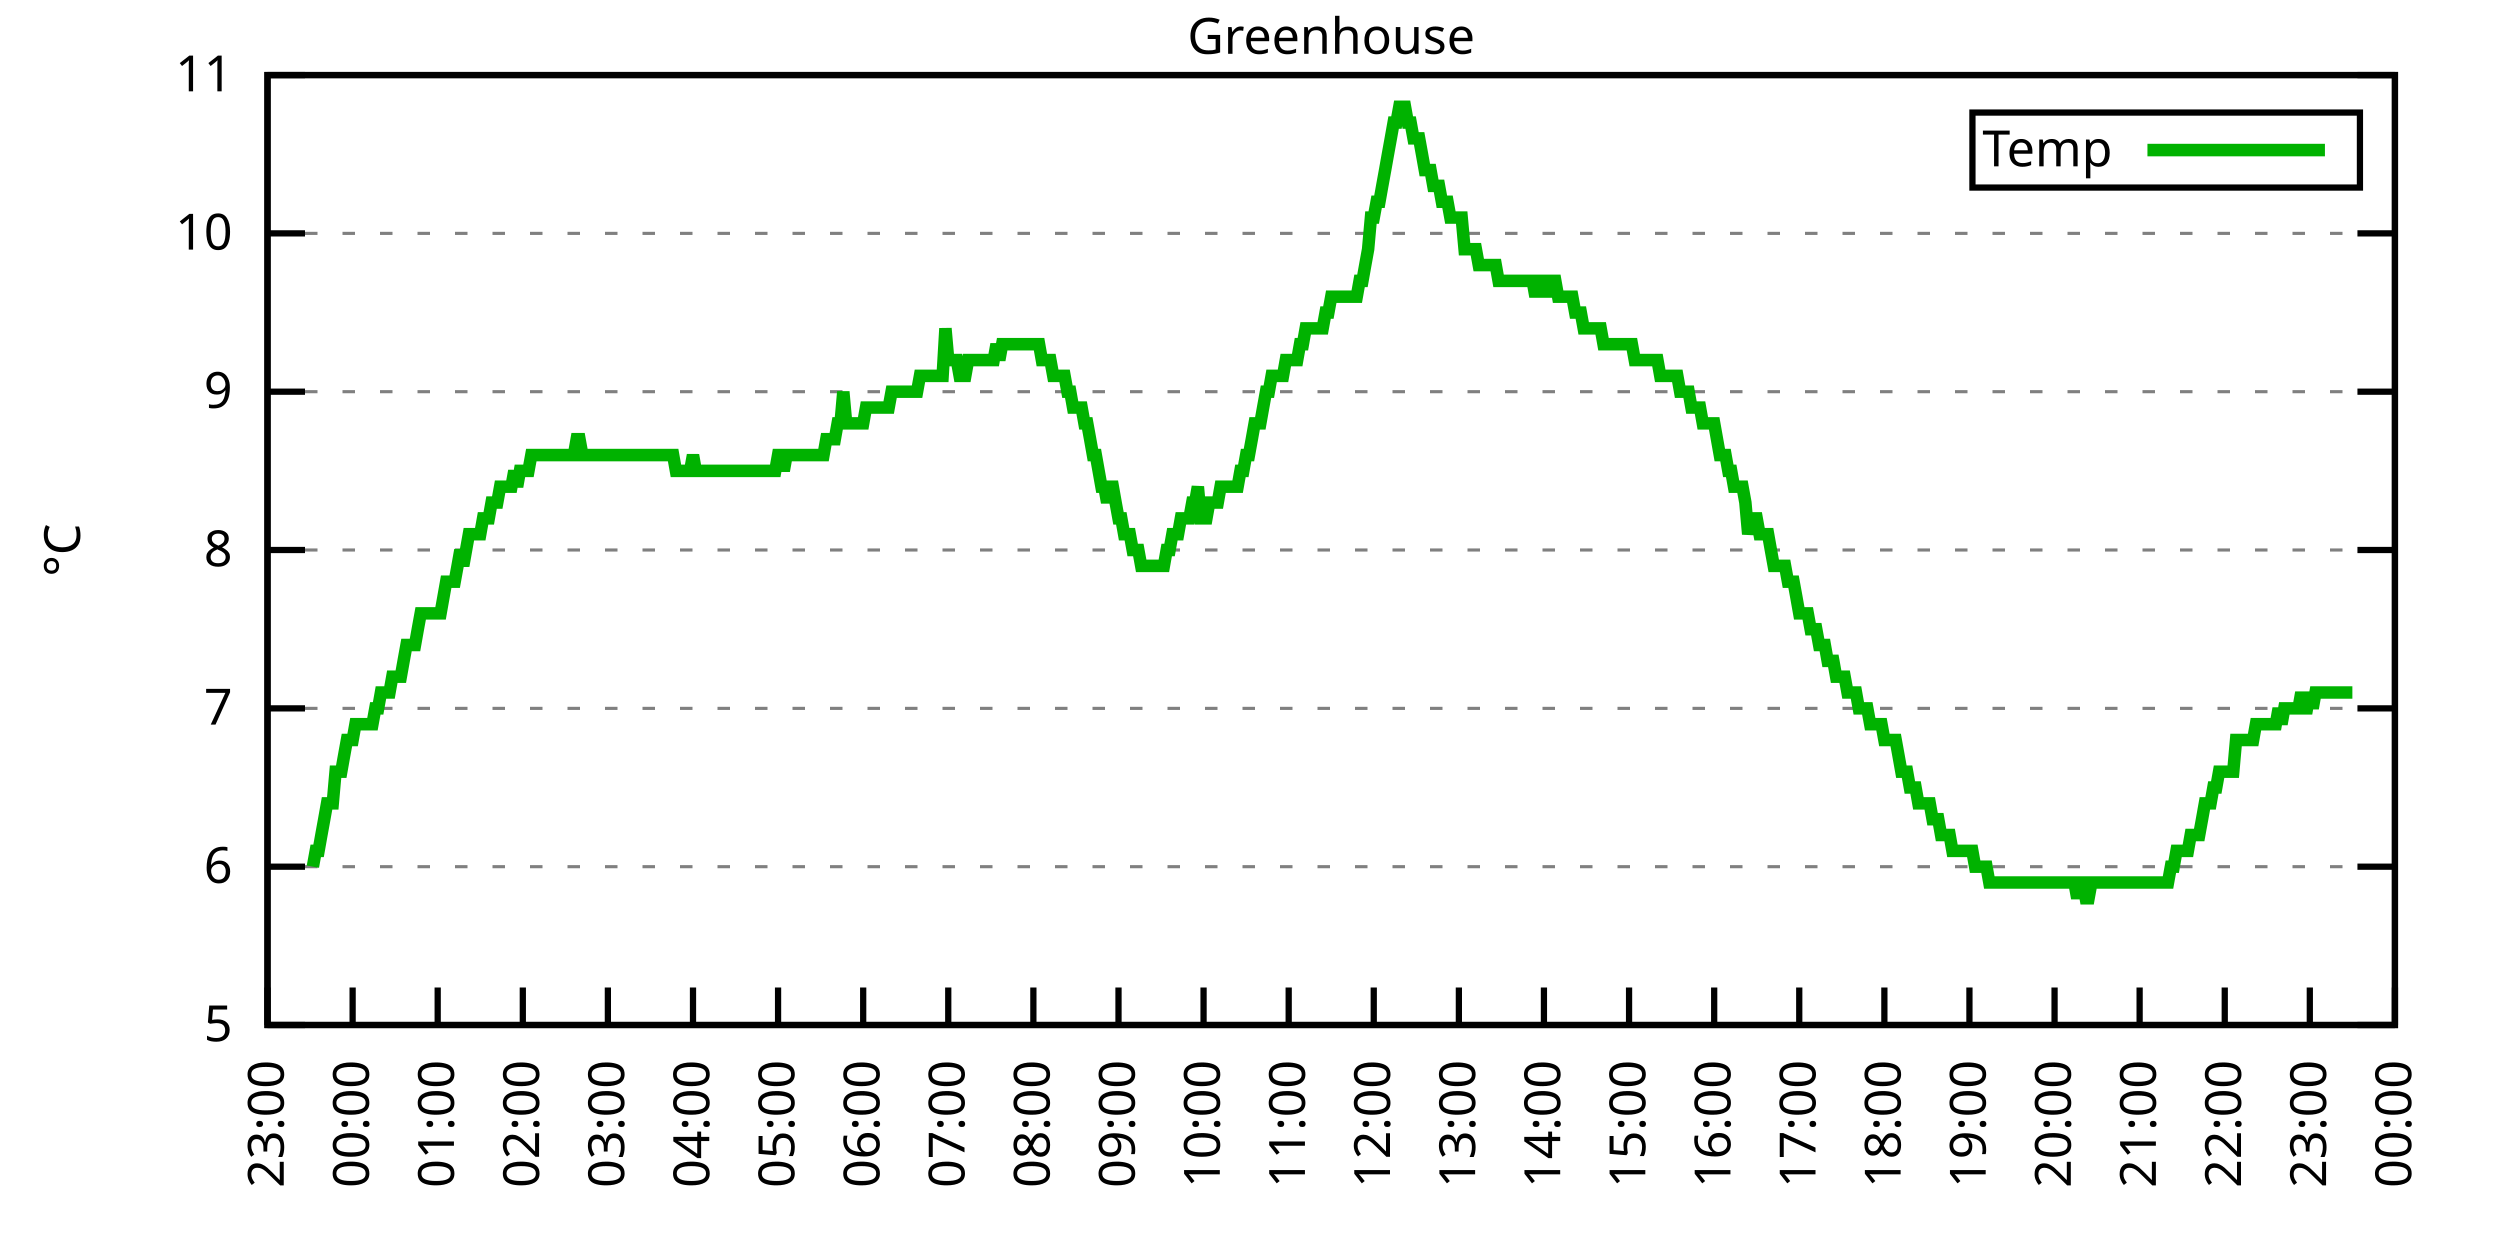
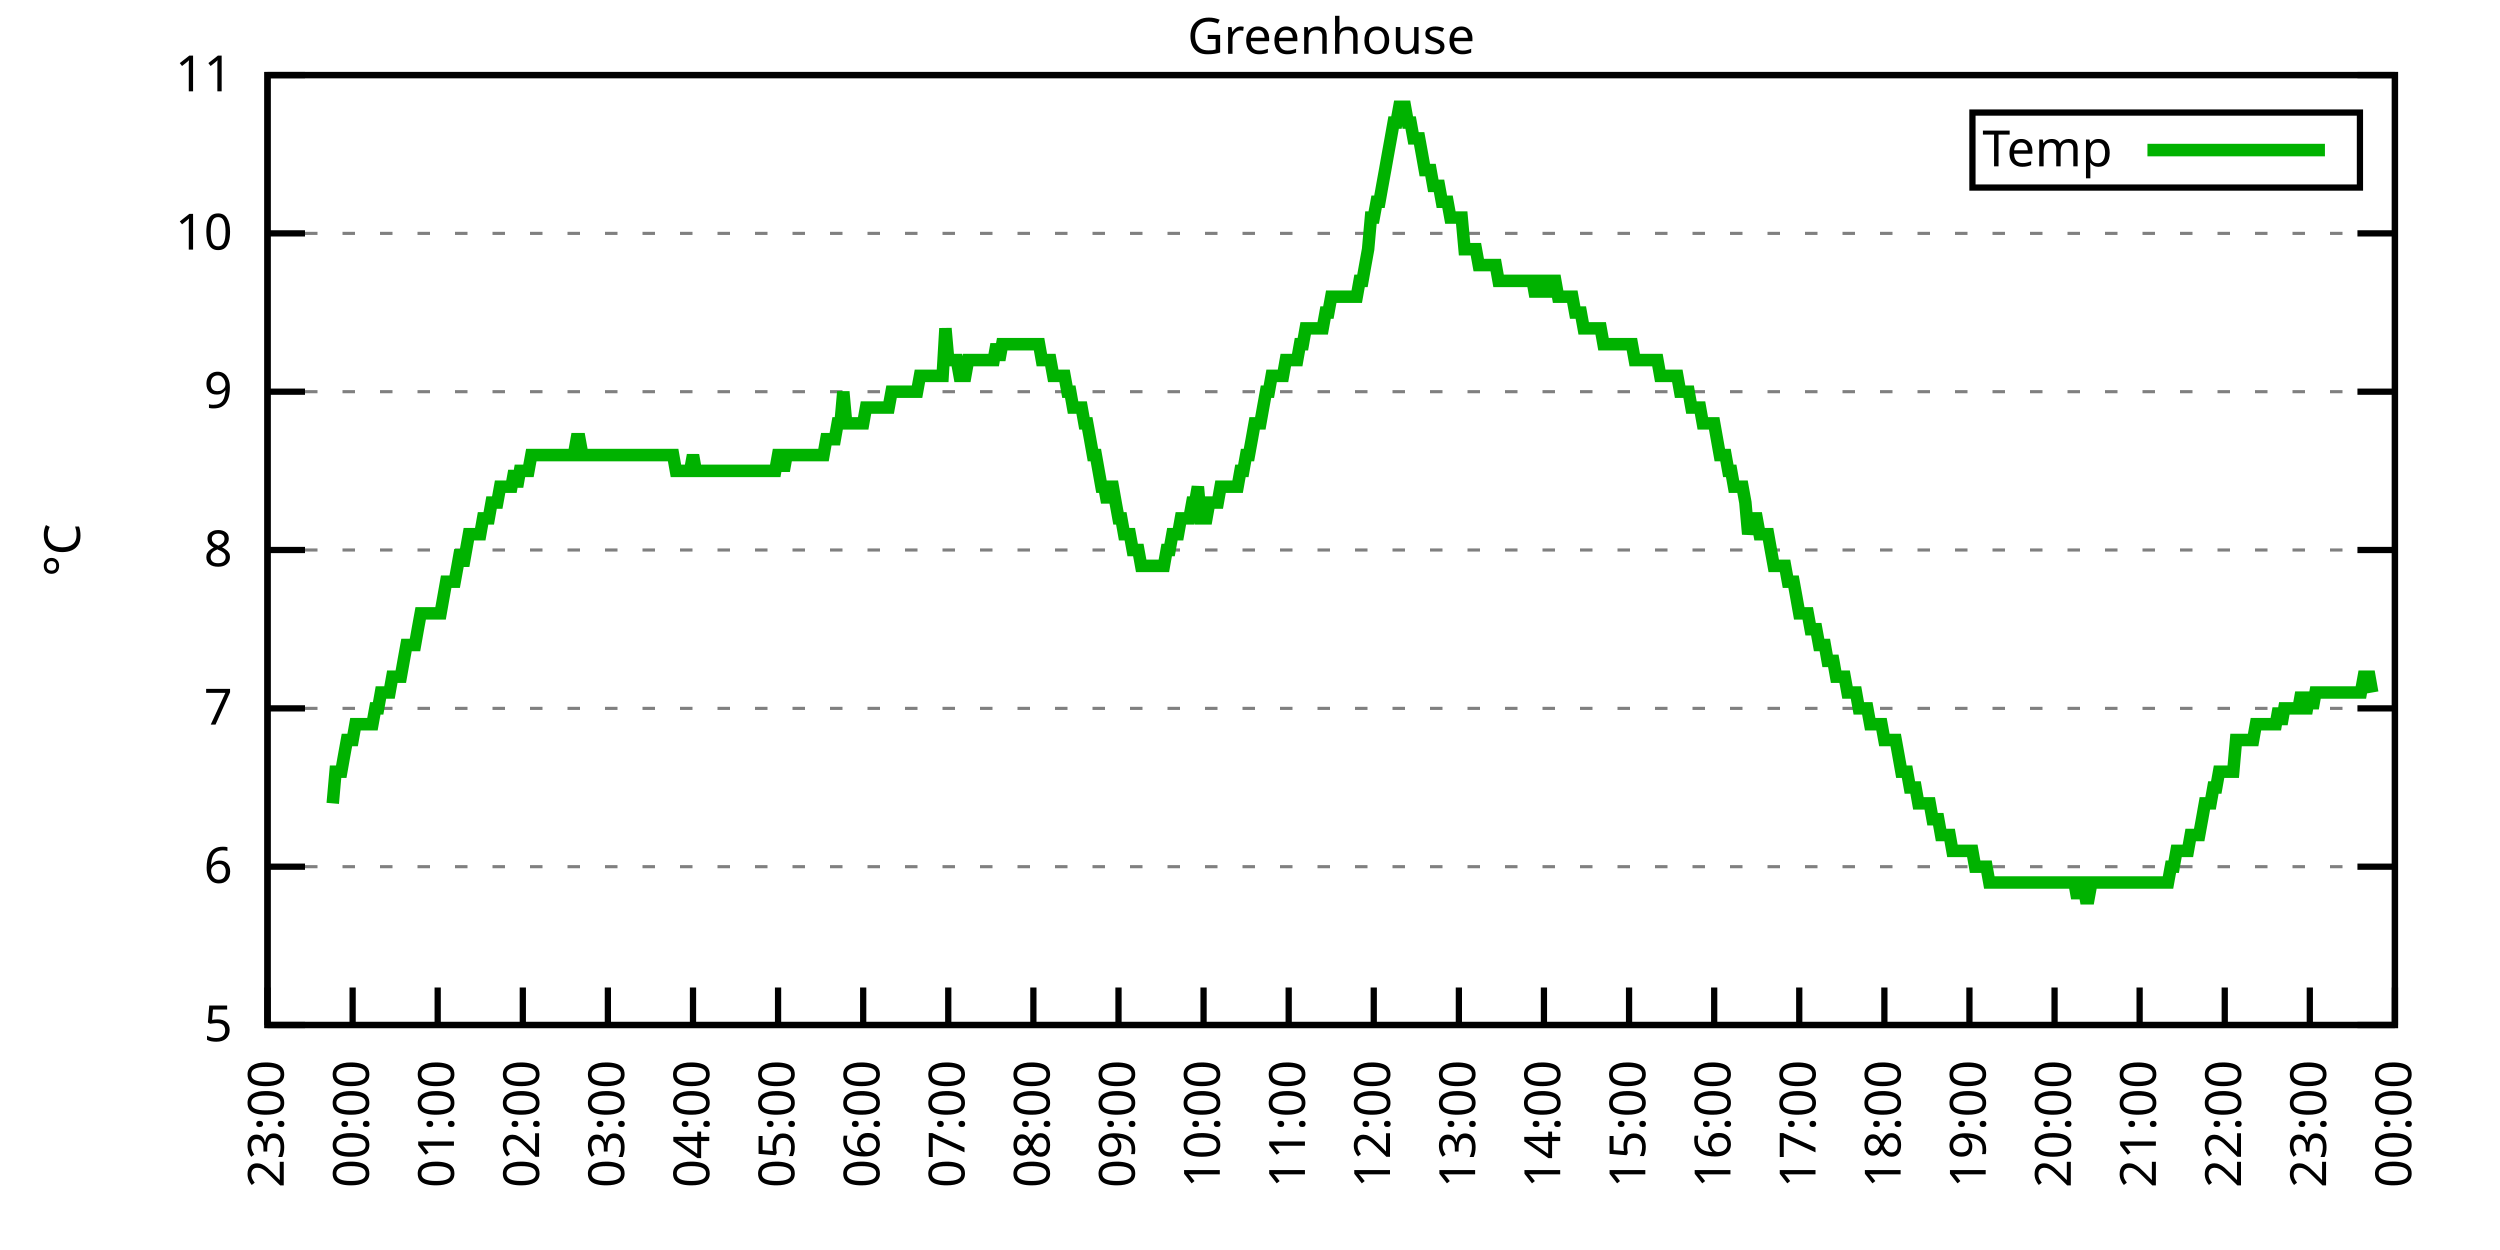
<svg xmlns="http://www.w3.org/2000/svg" xmlns:xlink="http://www.w3.org/1999/xlink" width="400" height="200" viewBox="0 0 400 200">
  <g id="gnuplot_canvas">
    <rect x="0" y="0" width="400" height="200" fill="none" />
    <defs>
      <circle id="gpDot" r="0.5" stroke-width="0.5" stroke="currentColor" />
      <path id="gpPt0" stroke-width="0.333" stroke="currentColor" d="M-1,0 h2 M0,-1 v2" />
      <path id="gpPt1" stroke-width="0.333" stroke="currentColor" d="M-1,-1 L1,1 M1,-1 L-1,1" />
      <path id="gpPt2" stroke-width="0.333" stroke="currentColor" d="M-1,0 L1,0 M0,-1 L0,1 M-1,-1 L1,1 M-1,1 L1,-1" />
      <rect id="gpPt3" stroke-width="0.333" stroke="currentColor" x="-1" y="-1" width="2" height="2" />
      <rect id="gpPt4" stroke-width="0.333" stroke="currentColor" fill="currentColor" x="-1" y="-1" width="2" height="2" />
      <circle id="gpPt5" stroke-width="0.333" stroke="currentColor" cx="0" cy="0" r="1" />
      <use xlink:href="#gpPt5" id="gpPt6" fill="currentColor" stroke="none" />
      <path id="gpPt7" stroke-width="0.333" stroke="currentColor" d="M0,-1.33 L-1.33,0.67 L1.33,0.67 z" />
      <use xlink:href="#gpPt7" id="gpPt8" fill="currentColor" stroke="none" />
      <use xlink:href="#gpPt7" id="gpPt9" stroke="currentColor" transform="rotate(180)" />
      <use xlink:href="#gpPt9" id="gpPt10" fill="currentColor" stroke="none" />
      <use xlink:href="#gpPt3" id="gpPt11" stroke="currentColor" transform="rotate(45)" />
      <use xlink:href="#gpPt11" id="gpPt12" fill="currentColor" stroke="none" />
      <path id="gpPt13" stroke-width="0.333" stroke="currentColor" d="M0,1.330 L1.265,0.411 L0.782,-1.067 L-0.782,-1.076 L-1.265,0.411 z" />
      <use xlink:href="#gpPt13" id="gpPt14" fill="currentColor" stroke="none" />
      <filter id="textbox" filterUnits="objectBoundingBox" x="0" y="0" height="1" width="1">
        <feFlood flood-color="white" flood-opacity="1" result="bgnd" />
        <feComposite in="SourceGraphic" in2="bgnd" operator="atop" />
      </filter>
      <filter id="greybox" filterUnits="objectBoundingBox" x="0" y="0" height="1" width="1">
        <feFlood flood-color="lightgrey" flood-opacity="1" result="grey" />
        <feComposite in="SourceGraphic" in2="grey" operator="atop" />
      </filter>
    </defs>
    <g fill="none" color="white" stroke="currentColor" stroke-width="1.00" stroke-linecap="butt" stroke-linejoin="miter">
</g>
    <g fill="none" color="black" stroke="currentColor" stroke-width="1.00" stroke-linecap="butt" stroke-linejoin="miter">
      <g stroke="none" shape-rendering="crispEdges">
        <polygon fill="rgb(255, 255, 255)" points="42.80,164.00 383.18,164.00 383.18,12.02 42.80,12.02 " />
      </g>
    </g>
    <g fill="none" color="black" stroke="currentColor" stroke-width="1.00" stroke-linecap="butt" stroke-linejoin="miter">
</g>
    <g fill="none" color="black" stroke="black" stroke-width="0.50" stroke-linecap="butt" stroke-linejoin="miter">
</g>
    <g fill="none" color="gray" stroke="currentColor" stroke-width="0.50" stroke-linecap="butt" stroke-linejoin="miter">
      <path stroke="gray" stroke-dasharray="2,4" class="gridline" d="M42.80,164.00 L383.19,164.00  " />
    </g>
    <g fill="none" color="gray" stroke="gray" stroke-width="1.00" stroke-linecap="butt" stroke-linejoin="miter">
</g>
    <g fill="none" color="black" stroke="currentColor" stroke-width="1.00" stroke-linecap="butt" stroke-linejoin="miter">
      <path stroke="black" d="M42.80,164.00 L48.80,164.00 M383.19,164.00 L377.19,164.00  " />
      <g transform="translate(37.20,166.60)" stroke="none" fill="black" font-family="Sans" font-size="8.00" text-anchor="end">
        <text>
          <tspan font-family="Sans"> 5</tspan>
        </text>
      </g>
    </g>
    <g fill="none" color="black" stroke="currentColor" stroke-width="1.00" stroke-linecap="butt" stroke-linejoin="miter">
</g>
    <g fill="none" color="black" stroke="black" stroke-width="0.50" stroke-linecap="butt" stroke-linejoin="miter">
</g>
    <g fill="none" color="gray" stroke="currentColor" stroke-width="0.50" stroke-linecap="butt" stroke-linejoin="miter">
      <path stroke="gray" stroke-dasharray="2,4" class="gridline" d="M42.80,138.67 L383.19,138.67  " />
    </g>
    <g fill="none" color="gray" stroke="gray" stroke-width="1.00" stroke-linecap="butt" stroke-linejoin="miter">
</g>
    <g fill="none" color="black" stroke="currentColor" stroke-width="1.00" stroke-linecap="butt" stroke-linejoin="miter">
      <path stroke="black" d="M42.80,138.67 L48.80,138.67 M383.19,138.67 L377.19,138.67  " />
      <g transform="translate(37.20,141.27)" stroke="none" fill="black" font-family="Sans" font-size="8.00" text-anchor="end">
        <text>
          <tspan font-family="Sans"> 6</tspan>
        </text>
      </g>
    </g>
    <g fill="none" color="black" stroke="currentColor" stroke-width="1.00" stroke-linecap="butt" stroke-linejoin="miter">
</g>
    <g fill="none" color="black" stroke="black" stroke-width="0.50" stroke-linecap="butt" stroke-linejoin="miter">
</g>
    <g fill="none" color="gray" stroke="currentColor" stroke-width="0.50" stroke-linecap="butt" stroke-linejoin="miter">
      <path stroke="gray" stroke-dasharray="2,4" class="gridline" d="M42.80,113.34 L383.19,113.34  " />
    </g>
    <g fill="none" color="gray" stroke="gray" stroke-width="1.00" stroke-linecap="butt" stroke-linejoin="miter">
</g>
    <g fill="none" color="black" stroke="currentColor" stroke-width="1.00" stroke-linecap="butt" stroke-linejoin="miter">
      <path stroke="black" d="M42.80,113.34 L48.80,113.34 M383.19,113.34 L377.19,113.34  " />
      <g transform="translate(37.20,115.94)" stroke="none" fill="black" font-family="Sans" font-size="8.00" text-anchor="end">
        <text>
          <tspan font-family="Sans"> 7</tspan>
        </text>
      </g>
    </g>
    <g fill="none" color="black" stroke="currentColor" stroke-width="1.00" stroke-linecap="butt" stroke-linejoin="miter">
</g>
    <g fill="none" color="black" stroke="black" stroke-width="0.50" stroke-linecap="butt" stroke-linejoin="miter">
</g>
    <g fill="none" color="gray" stroke="currentColor" stroke-width="0.50" stroke-linecap="butt" stroke-linejoin="miter">
      <path stroke="gray" stroke-dasharray="2,4" class="gridline" d="M42.80,88.00 L383.19,88.00  " />
    </g>
    <g fill="none" color="gray" stroke="gray" stroke-width="1.00" stroke-linecap="butt" stroke-linejoin="miter">
</g>
    <g fill="none" color="black" stroke="currentColor" stroke-width="1.00" stroke-linecap="butt" stroke-linejoin="miter">
      <path stroke="black" d="M42.80,88.00 L48.80,88.00 M383.19,88.00 L377.19,88.00  " />
      <g transform="translate(37.20,90.60)" stroke="none" fill="black" font-family="Sans" font-size="8.00" text-anchor="end">
        <text>
          <tspan font-family="Sans"> 8</tspan>
        </text>
      </g>
    </g>
    <g fill="none" color="black" stroke="currentColor" stroke-width="1.00" stroke-linecap="butt" stroke-linejoin="miter">
</g>
    <g fill="none" color="black" stroke="black" stroke-width="0.50" stroke-linecap="butt" stroke-linejoin="miter">
</g>
    <g fill="none" color="gray" stroke="currentColor" stroke-width="0.50" stroke-linecap="butt" stroke-linejoin="miter">
      <path stroke="gray" stroke-dasharray="2,4" class="gridline" d="M42.80,62.67 L383.19,62.67  " />
    </g>
    <g fill="none" color="gray" stroke="gray" stroke-width="1.00" stroke-linecap="butt" stroke-linejoin="miter">
</g>
    <g fill="none" color="black" stroke="currentColor" stroke-width="1.00" stroke-linecap="butt" stroke-linejoin="miter">
      <path stroke="black" d="M42.80,62.67 L48.80,62.67 M383.19,62.67 L377.19,62.67  " />
      <g transform="translate(37.20,65.27)" stroke="none" fill="black" font-family="Sans" font-size="8.00" text-anchor="end">
        <text>
          <tspan font-family="Sans"> 9</tspan>
        </text>
      </g>
    </g>
    <g fill="none" color="black" stroke="currentColor" stroke-width="1.00" stroke-linecap="butt" stroke-linejoin="miter">
</g>
    <g fill="none" color="black" stroke="black" stroke-width="0.50" stroke-linecap="butt" stroke-linejoin="miter">
</g>
    <g fill="none" color="gray" stroke="currentColor" stroke-width="0.50" stroke-linecap="butt" stroke-linejoin="miter">
      <path stroke="gray" stroke-dasharray="2,4" class="gridline" d="M42.80,37.34 L383.19,37.34  " />
    </g>
    <g fill="none" color="gray" stroke="gray" stroke-width="1.00" stroke-linecap="butt" stroke-linejoin="miter">
</g>
    <g fill="none" color="black" stroke="currentColor" stroke-width="1.00" stroke-linecap="butt" stroke-linejoin="miter">
      <path stroke="black" d="M42.80,37.34 L48.80,37.34 M383.19,37.34 L377.19,37.34  " />
      <g transform="translate(37.20,39.94)" stroke="none" fill="black" font-family="Sans" font-size="8.00" text-anchor="end">
        <text>
          <tspan font-family="Sans"> 10</tspan>
        </text>
      </g>
    </g>
    <g fill="none" color="black" stroke="currentColor" stroke-width="1.00" stroke-linecap="butt" stroke-linejoin="miter">
</g>
    <g fill="none" color="black" stroke="black" stroke-width="0.50" stroke-linecap="butt" stroke-linejoin="miter">
</g>
    <g fill="none" color="gray" stroke="currentColor" stroke-width="0.50" stroke-linecap="butt" stroke-linejoin="miter">
      <path stroke="gray" stroke-dasharray="2,4" class="gridline" d="M42.80,12.01 L383.19,12.01  " />
    </g>
    <g fill="none" color="gray" stroke="gray" stroke-width="1.00" stroke-linecap="butt" stroke-linejoin="miter">
</g>
    <g fill="none" color="black" stroke="currentColor" stroke-width="1.00" stroke-linecap="butt" stroke-linejoin="miter">
      <path stroke="black" d="M42.80,12.01 L48.80,12.01 M383.19,12.01 L377.19,12.01  " />
      <g transform="translate(37.20,14.61)" stroke="none" fill="black" font-family="Sans" font-size="8.00" text-anchor="end">
        <text>
          <tspan font-family="Sans"> 11</tspan>
        </text>
      </g>
    </g>
    <g fill="none" color="black" stroke="currentColor" stroke-width="1.00" stroke-linecap="butt" stroke-linejoin="miter">
      <path stroke="black" d="M42.80,164.00 L42.80,158.00  " />
      <g transform="translate(45.40,169.60) rotate(270.00)" stroke="none" fill="black" font-family="Sans" font-size="8.00" text-anchor="end">
        <text>
          <tspan font-family="Sans">23:00</tspan>
        </text>
      </g>
    </g>
    <g fill="none" color="black" stroke="currentColor" stroke-width="1.00" stroke-linecap="butt" stroke-linejoin="miter">
      <path stroke="black" d="M56.42,164.00 L56.42,158.00  " />
      <g transform="translate(59.02,169.60) rotate(270.00)" stroke="none" fill="black" font-family="Sans" font-size="8.00" text-anchor="end">
        <text>
          <tspan font-family="Sans">00:00</tspan>
        </text>
      </g>
    </g>
    <g fill="none" color="black" stroke="currentColor" stroke-width="1.00" stroke-linecap="butt" stroke-linejoin="miter">
      <path stroke="black" d="M70.03,164.00 L70.03,158.00  " />
      <g transform="translate(72.63,169.60) rotate(270.00)" stroke="none" fill="black" font-family="Sans" font-size="8.00" text-anchor="end">
        <text>
          <tspan font-family="Sans">01:00</tspan>
        </text>
      </g>
    </g>
    <g fill="none" color="black" stroke="currentColor" stroke-width="1.00" stroke-linecap="butt" stroke-linejoin="miter">
      <path stroke="black" d="M83.65,164.00 L83.65,158.00  " />
      <g transform="translate(86.25,169.60) rotate(270.00)" stroke="none" fill="black" font-family="Sans" font-size="8.00" text-anchor="end">
        <text>
          <tspan font-family="Sans">02:00</tspan>
        </text>
      </g>
    </g>
    <g fill="none" color="black" stroke="currentColor" stroke-width="1.00" stroke-linecap="butt" stroke-linejoin="miter">
      <path stroke="black" d="M97.26,164.00 L97.26,158.00  " />
      <g transform="translate(99.86,169.60) rotate(270.00)" stroke="none" fill="black" font-family="Sans" font-size="8.00" text-anchor="end">
        <text>
          <tspan font-family="Sans">03:00</tspan>
        </text>
      </g>
    </g>
    <g fill="none" color="black" stroke="currentColor" stroke-width="1.00" stroke-linecap="butt" stroke-linejoin="miter">
      <path stroke="black" d="M110.88,164.00 L110.88,158.00  " />
      <g transform="translate(113.48,169.60) rotate(270.00)" stroke="none" fill="black" font-family="Sans" font-size="8.00" text-anchor="end">
        <text>
          <tspan font-family="Sans">04:00</tspan>
        </text>
      </g>
    </g>
    <g fill="none" color="black" stroke="currentColor" stroke-width="1.00" stroke-linecap="butt" stroke-linejoin="miter">
      <path stroke="black" d="M124.49,164.00 L124.49,158.00  " />
      <g transform="translate(127.09,169.60) rotate(270.00)" stroke="none" fill="black" font-family="Sans" font-size="8.00" text-anchor="end">
        <text>
          <tspan font-family="Sans">05:00</tspan>
        </text>
      </g>
    </g>
    <g fill="none" color="black" stroke="currentColor" stroke-width="1.00" stroke-linecap="butt" stroke-linejoin="miter">
      <path stroke="black" d="M138.11,164.00 L138.11,158.00  " />
      <g transform="translate(140.71,169.60) rotate(270.00)" stroke="none" fill="black" font-family="Sans" font-size="8.00" text-anchor="end">
        <text>
          <tspan font-family="Sans">06:00</tspan>
        </text>
      </g>
    </g>
    <g fill="none" color="black" stroke="currentColor" stroke-width="1.00" stroke-linecap="butt" stroke-linejoin="miter">
      <path stroke="black" d="M151.72,164.00 L151.72,158.00  " />
      <g transform="translate(154.32,169.60) rotate(270.00)" stroke="none" fill="black" font-family="Sans" font-size="8.00" text-anchor="end">
        <text>
          <tspan font-family="Sans">07:00</tspan>
        </text>
      </g>
    </g>
    <g fill="none" color="black" stroke="currentColor" stroke-width="1.00" stroke-linecap="butt" stroke-linejoin="miter">
      <path stroke="black" d="M165.34,164.00 L165.34,158.00  " />
      <g transform="translate(167.94,169.60) rotate(270.00)" stroke="none" fill="black" font-family="Sans" font-size="8.00" text-anchor="end">
        <text>
          <tspan font-family="Sans">08:00</tspan>
        </text>
      </g>
    </g>
    <g fill="none" color="black" stroke="currentColor" stroke-width="1.00" stroke-linecap="butt" stroke-linejoin="miter">
      <path stroke="black" d="M178.96,164.00 L178.96,158.00  " />
      <g transform="translate(181.56,169.60) rotate(270.00)" stroke="none" fill="black" font-family="Sans" font-size="8.00" text-anchor="end">
        <text>
          <tspan font-family="Sans">09:00</tspan>
        </text>
      </g>
    </g>
    <g fill="none" color="black" stroke="currentColor" stroke-width="1.00" stroke-linecap="butt" stroke-linejoin="miter">
      <path stroke="black" d="M192.57,164.00 L192.57,158.00  " />
      <g transform="translate(195.17,169.60) rotate(270.00)" stroke="none" fill="black" font-family="Sans" font-size="8.00" text-anchor="end">
        <text>
          <tspan font-family="Sans">10:00</tspan>
        </text>
      </g>
    </g>
    <g fill="none" color="black" stroke="currentColor" stroke-width="1.00" stroke-linecap="butt" stroke-linejoin="miter">
      <path stroke="black" d="M206.19,164.00 L206.19,158.00  " />
      <g transform="translate(208.79,169.60) rotate(270.00)" stroke="none" fill="black" font-family="Sans" font-size="8.00" text-anchor="end">
        <text>
          <tspan font-family="Sans">11:00</tspan>
        </text>
      </g>
    </g>
    <g fill="none" color="black" stroke="currentColor" stroke-width="1.00" stroke-linecap="butt" stroke-linejoin="miter">
      <path stroke="black" d="M219.80,164.00 L219.80,158.00  " />
      <g transform="translate(222.40,169.60) rotate(270.00)" stroke="none" fill="black" font-family="Sans" font-size="8.00" text-anchor="end">
        <text>
          <tspan font-family="Sans">12:00</tspan>
        </text>
      </g>
    </g>
    <g fill="none" color="black" stroke="currentColor" stroke-width="1.00" stroke-linecap="butt" stroke-linejoin="miter">
      <path stroke="black" d="M233.42,164.00 L233.42,158.00  " />
      <g transform="translate(236.02,169.60) rotate(270.00)" stroke="none" fill="black" font-family="Sans" font-size="8.00" text-anchor="end">
        <text>
          <tspan font-family="Sans">13:00</tspan>
        </text>
      </g>
    </g>
    <g fill="none" color="black" stroke="currentColor" stroke-width="1.00" stroke-linecap="butt" stroke-linejoin="miter">
      <path stroke="black" d="M247.03,164.00 L247.03,158.00  " />
      <g transform="translate(249.63,169.60) rotate(270.00)" stroke="none" fill="black" font-family="Sans" font-size="8.00" text-anchor="end">
        <text>
          <tspan font-family="Sans">14:00</tspan>
        </text>
      </g>
    </g>
    <g fill="none" color="black" stroke="currentColor" stroke-width="1.00" stroke-linecap="butt" stroke-linejoin="miter">
      <path stroke="black" d="M260.65,164.00 L260.65,158.00  " />
      <g transform="translate(263.25,169.60) rotate(270.00)" stroke="none" fill="black" font-family="Sans" font-size="8.00" text-anchor="end">
        <text>
          <tspan font-family="Sans">15:00</tspan>
        </text>
      </g>
    </g>
    <g fill="none" color="black" stroke="currentColor" stroke-width="1.00" stroke-linecap="butt" stroke-linejoin="miter">
      <path stroke="black" d="M274.27,164.00 L274.27,158.00  " />
      <g transform="translate(276.87,169.60) rotate(270.00)" stroke="none" fill="black" font-family="Sans" font-size="8.00" text-anchor="end">
        <text>
          <tspan font-family="Sans">16:00</tspan>
        </text>
      </g>
    </g>
    <g fill="none" color="black" stroke="currentColor" stroke-width="1.00" stroke-linecap="butt" stroke-linejoin="miter">
      <path stroke="black" d="M287.88,164.00 L287.88,158.00  " />
      <g transform="translate(290.48,169.60) rotate(270.00)" stroke="none" fill="black" font-family="Sans" font-size="8.00" text-anchor="end">
        <text>
          <tspan font-family="Sans">17:00</tspan>
        </text>
      </g>
    </g>
    <g fill="none" color="black" stroke="currentColor" stroke-width="1.00" stroke-linecap="butt" stroke-linejoin="miter">
      <path stroke="black" d="M301.50,164.00 L301.50,158.00  " />
      <g transform="translate(304.10,169.60) rotate(270.00)" stroke="none" fill="black" font-family="Sans" font-size="8.00" text-anchor="end">
        <text>
          <tspan font-family="Sans">18:00</tspan>
        </text>
      </g>
    </g>
    <g fill="none" color="black" stroke="currentColor" stroke-width="1.00" stroke-linecap="butt" stroke-linejoin="miter">
      <path stroke="black" d="M315.11,164.00 L315.11,158.00  " />
      <g transform="translate(317.71,169.60) rotate(270.00)" stroke="none" fill="black" font-family="Sans" font-size="8.00" text-anchor="end">
        <text>
          <tspan font-family="Sans">19:00</tspan>
        </text>
      </g>
    </g>
    <g fill="none" color="black" stroke="currentColor" stroke-width="1.00" stroke-linecap="butt" stroke-linejoin="miter">
      <path stroke="black" d="M328.73,164.00 L328.73,158.00  " />
      <g transform="translate(331.33,169.60) rotate(270.00)" stroke="none" fill="black" font-family="Sans" font-size="8.00" text-anchor="end">
        <text>
          <tspan font-family="Sans">20:00</tspan>
        </text>
      </g>
    </g>
    <g fill="none" color="black" stroke="currentColor" stroke-width="1.00" stroke-linecap="butt" stroke-linejoin="miter">
      <path stroke="black" d="M342.34,164.00 L342.34,158.00  " />
      <g transform="translate(344.94,169.60) rotate(270.00)" stroke="none" fill="black" font-family="Sans" font-size="8.00" text-anchor="end">
        <text>
          <tspan font-family="Sans">21:00</tspan>
        </text>
      </g>
    </g>
    <g fill="none" color="black" stroke="currentColor" stroke-width="1.00" stroke-linecap="butt" stroke-linejoin="miter">
      <path stroke="black" d="M355.96,164.00 L355.96,158.00  " />
      <g transform="translate(358.56,169.60) rotate(270.00)" stroke="none" fill="black" font-family="Sans" font-size="8.00" text-anchor="end">
        <text>
          <tspan font-family="Sans">22:00</tspan>
        </text>
      </g>
    </g>
    <g fill="none" color="black" stroke="currentColor" stroke-width="1.00" stroke-linecap="butt" stroke-linejoin="miter">
      <path stroke="black" d="M369.57,164.00 L369.57,158.00  " />
      <g transform="translate(372.17,169.60) rotate(270.00)" stroke="none" fill="black" font-family="Sans" font-size="8.00" text-anchor="end">
        <text>
          <tspan font-family="Sans">23:00</tspan>
        </text>
      </g>
    </g>
    <g fill="none" color="black" stroke="currentColor" stroke-width="1.00" stroke-linecap="butt" stroke-linejoin="miter">
      <path stroke="black" d="M383.19,164.00 L383.19,158.00  " />
      <g transform="translate(385.79,169.60) rotate(270.00)" stroke="none" fill="black" font-family="Sans" font-size="8.00" text-anchor="end">
        <text>
          <tspan font-family="Sans">00:00</tspan>
        </text>
      </g>
    </g>
    <g fill="none" color="black" stroke="currentColor" stroke-width="1.00" stroke-linecap="butt" stroke-linejoin="miter">
</g>
    <g fill="none" color="black" stroke="currentColor" stroke-width="1.00" stroke-linecap="butt" stroke-linejoin="miter">
      <path stroke="black" d="M42.80,12.01 L42.80,164.00 L383.19,164.00 L383.19,12.01 L42.80,12.01 Z  " />
    </g>
    <g fill="none" color="black" stroke="currentColor" stroke-width="1.00" stroke-linecap="butt" stroke-linejoin="miter">
</g>
    <g fill="none" color="black" stroke="currentColor" stroke-width="1.00" stroke-linecap="butt" stroke-linejoin="miter">
      <path stroke="black" d="M315.59,30.01 L315.59,18.01 L377.59,18.01 L377.59,30.01 L315.59,30.01 Z  " />
    </g>
    <g id="Greenhouse_plot_1">
      <g fill="none" color="white" stroke="black" stroke-width="2.00" stroke-linecap="butt" stroke-linejoin="miter">
</g>
      <g fill="none" color="black" stroke="currentColor" stroke-width="2.00" stroke-linecap="butt" stroke-linejoin="miter">
        <g transform="translate(337.99,26.61)" stroke="none" fill="black" font-family="Sans" font-size="8.00" text-anchor="end">
          <text>
            <tspan font-family="Sans">Temp</tspan>
          </text>
        </g>
      </g>
      <g fill="none" color="black" stroke="currentColor" stroke-width="2.00" stroke-linecap="butt" stroke-linejoin="miter">
-         <path stroke="rgb(  0, 178,   0)" d="M343.59,24.01 L371.99,24.01 M50.06,138.67 L50.52,136.14 L50.97,136.14 L51.42,133.60 L51.88,131.07 L52.33,128.54   L52.78,128.54 L53.24,128.54 L53.69,123.47 L54.15,123.47 L54.60,123.47 L55.05,120.94 L55.51,118.40 L55.96,118.40   L56.42,118.40 L56.87,115.87 L57.32,115.87 L57.78,115.87 L58.23,115.87 L58.68,115.87 L59.14,115.87 L59.59,115.87   L60.05,113.34 L60.50,113.34 L60.95,110.80 L61.41,110.80 L61.86,110.80 L62.32,110.80 L62.77,108.27 L63.22,108.27   L63.68,108.27 L64.13,108.27 L64.58,105.74 L65.04,103.20 L65.49,103.20 L65.95,103.20 L66.40,103.20 L66.85,100.67   L67.31,98.14 L67.76,98.14 L68.22,98.14 L68.67,98.14 L69.12,98.14 L69.58,98.14 L70.03,98.14 L70.49,98.14   L70.94,95.60 L71.39,93.07 L71.85,93.07 L72.30,93.07 L72.75,93.07 L73.21,90.54 L73.66,88.00 L74.12,90.54   L74.57,88.00 L75.02,85.47 L75.48,85.47 L75.93,85.47 L76.39,85.47 L76.84,85.47 L77.29,82.94 L77.75,82.94   L78.20,82.94 L78.65,80.41 L79.11,80.41 L79.56,80.41 L80.02,77.87 L80.47,77.87 L80.92,77.87 L81.38,77.87   L81.83,77.87 L82.29,75.34 L82.74,77.87 L83.19,75.34 L83.65,75.34 L84.10,75.34 L84.55,75.34 L85.01,72.81   L85.46,72.81 L85.92,72.81 L86.37,72.81 L86.82,72.81 L87.28,72.81 L87.73,72.81 L88.19,72.81 L88.64,72.81   L89.09,72.81 L89.55,72.81 L90.00,72.81 L90.45,72.81 L90.91,72.81 L91.36,72.81 L91.82,72.81 L92.27,70.27   L92.72,70.27 L93.18,72.81 L93.63,72.81 L94.09,72.81 L94.54,72.81 L94.99,72.81 L95.45,72.81 L95.90,72.81   L96.35,72.81 L96.81,72.81 L97.26,72.81 L97.72,72.81 L98.17,72.81 L98.62,72.81 L99.08,72.81 L99.53,72.81   L99.99,72.81 L100.44,72.81 L100.89,72.81 L101.35,72.81 L101.80,72.81 L102.25,72.81 L102.71,72.81 L103.16,72.81   L103.62,72.81 L104.07,72.81 L104.52,72.81 L104.98,72.81 L105.43,72.81 L105.89,72.81 L106.34,72.81 L106.79,72.81   L107.25,72.81 L107.70,72.81 L108.15,75.34 L108.61,75.34 L109.06,75.34 L109.52,75.34 L109.97,75.34 L110.42,75.34   L110.88,72.81 L111.33,75.34 L111.79,75.34 L112.24,75.34 L112.69,75.34 L113.15,75.34 L113.60,75.34 L114.05,75.34   L114.51,75.34 L114.96,75.34 L115.42,75.34 L115.87,75.34 L116.32,75.34 L116.78,75.34 L117.23,75.34 L117.69,75.34   L118.14,75.34 L118.59,75.34 L119.05,75.34 L119.50,75.34 L119.96,75.34 L120.41,75.34 L120.86,75.34 L121.32,75.34   L121.77,75.34 L122.22,75.34 L122.68,75.34 L123.13,75.34 L123.59,75.34 L124.04,75.34 L124.49,72.81 L124.95,72.81   L125.40,75.34 L125.86,72.81 L126.31,72.81 L126.76,72.81 L127.22,72.81 L127.67,72.81 L128.12,72.81 L128.58,72.81   L129.03,72.81 L129.49,72.81 L129.94,72.81 L130.39,72.81 L130.85,72.81 L131.30,72.81 L131.76,72.81 L132.21,70.27   L132.66,70.27 L133.12,70.27 L133.57,70.27 L134.02,67.74 L134.48,67.74 L134.93,62.67 L135.39,67.74 L135.84,67.74   L136.29,67.74 L136.75,67.74 L137.20,67.74 L137.66,67.74 L138.11,67.74 L138.56,65.21 L139.02,65.21 L139.47,65.21   L139.92,65.21 L140.38,65.21 L140.83,65.21 L141.29,65.21 L141.74,65.21 L142.19,65.21 L142.65,62.67 L143.10,62.67   L143.56,62.67 L144.01,62.67 L144.46,62.67 L144.92,62.67 L145.37,62.67 L145.82,62.67 L146.28,62.67 L146.73,62.67   L147.19,60.14 L147.64,60.14 L148.09,60.14 L148.55,60.14 L149.00,60.14 L149.46,60.14 L149.91,60.14 L150.36,60.14   L150.82,60.14 L151.27,52.54 L151.72,57.61 L152.18,57.61 L152.63,57.61 L153.09,57.61 L153.54,60.14 L153.99,60.14   L154.45,60.14 L154.90,57.61 L155.36,57.61 L155.81,57.61 L156.26,57.61 L156.72,57.61 L157.17,57.61 L157.62,57.61   L158.08,57.61 L158.53,57.61 L158.99,57.61 L159.44,55.07 L159.89,57.61 L160.35,55.07 L160.80,55.07 L161.26,55.07   L161.71,55.07 L162.16,55.07 L162.62,55.07 L163.07,55.07 L163.52,55.07 L163.98,55.07 L164.43,55.07 L164.89,55.07   L165.34,55.07 L165.79,55.07 L166.25,55.07 L166.70,57.61 L167.16,57.61 L167.61,57.61 L168.06,57.61 L168.52,60.14   L168.97,60.14 L169.43,60.14 L169.88,60.14 L170.33,60.14 L170.79,62.67 L171.24,62.67 L171.69,65.21 L172.15,65.21   L172.60,65.21 L173.06,65.21 L173.51,67.74 L173.96,67.74 L174.42,70.27 L174.87,72.81 L175.33,72.81 L175.78,75.34   L176.23,77.87 L176.69,77.87 L177.14,80.41 L177.59,77.87 L178.05,77.87 L178.50,80.41 L178.96,82.94 L179.41,82.94   L179.86,85.47 L180.32,85.47 L180.77,85.47 L181.23,88.00 L181.68,88.00 L182.13,88.00 L182.59,90.54 L183.04,90.54   L183.49,90.54 L183.95,90.54 L184.40,90.54 L184.86,90.54 L185.31,90.54 L185.76,90.54 L186.22,90.54 L186.67,88.00   L187.13,88.00 L187.58,85.47 L188.03,85.47 L188.49,85.47 L188.94,82.94 L189.39,82.94 L189.85,82.94 L190.30,82.94   L190.76,80.41 L191.21,80.41 L191.66,77.87 L192.12,82.94 L192.57,82.94 L193.03,82.94 L193.48,80.41 L193.93,80.41   L194.39,80.41 L194.84,80.41 L195.29,77.87 L195.75,77.87 L196.20,77.87 L196.66,77.87 L197.11,77.87 L197.56,77.87   L198.02,77.87 L198.47,75.34 L198.93,75.34 L199.38,72.81 L199.83,72.81 L200.29,70.27 L200.74,67.74 L201.19,67.74   L201.65,67.74 L202.10,65.21 L202.56,62.67 L203.01,62.67 L203.46,60.14 L203.92,60.14 L204.37,60.14 L204.83,60.14   L205.28,60.14 L205.73,57.61 L206.19,57.61 L206.64,57.61 L207.09,57.61 L207.55,57.61 L208.00,55.07 L208.46,55.07   L208.91,52.54 L209.36,52.54 L209.82,52.54 L210.27,52.54 L210.73,52.54 L211.18,52.54 L211.63,52.54 L212.09,50.01   L212.54,50.01 L213.00,47.47 L213.45,47.47 L213.90,47.47 L214.36,47.47 L214.81,47.47 L215.26,47.47 L215.72,47.47   L216.17,47.47 L216.63,47.47 L217.08,47.47 L217.53,44.94 L217.99,44.94 L218.44,42.41 L218.90,39.87 L219.35,34.81   L219.80,34.81 L220.26,32.28 L220.71,32.28 L221.16,29.74 L221.62,27.21 L222.07,24.68 L222.53,22.14 L222.98,19.61   L223.43,19.61 L223.89,17.08 L224.34,17.08 L224.80,17.08 L225.25,19.61 L225.70,19.61 L226.16,22.14 L226.61,22.14   L227.06,22.14 L227.52,24.68 L227.97,27.21 L228.43,27.21 L228.88,27.21 L229.33,29.74 L229.79,29.74 L230.24,29.74   L230.70,32.28 L231.15,32.28 L231.60,32.28 L232.06,34.81 L232.51,34.81 L232.96,34.81 L233.42,34.81 L233.87,34.81   L234.33,39.87 L234.78,39.87 L235.23,39.87 L235.69,39.87 L236.14,39.87 L236.60,42.41 L237.05,42.41 L237.50,42.41   L237.96,42.41 L238.41,42.41 L238.86,42.41 L239.32,42.41 L239.77,44.94 L240.23,44.94 L240.68,44.94 L241.13,44.94   L241.59,44.94 L242.04,44.94 L242.50,44.94 L242.95,44.94 L243.40,44.94 L243.86,44.94 L244.31,44.94 L244.76,44.94   L245.22,44.94 L245.67,47.47 L246.13,44.94 L246.58,44.94 L247.03,44.94 L247.49,47.47 L247.94,44.94 L248.40,44.94   L248.85,44.94 L249.30,47.47 L249.76,47.47 L250.21,47.47 L250.66,47.47 L251.12,47.47 L251.57,47.47 L252.03,50.01   L252.48,50.01 L252.93,50.01 L253.39,52.54 L253.84,52.54 L254.30,52.54 L254.75,52.54 L255.20,52.54 L255.66,52.54   L256.11,52.54 L256.56,55.07 L257.02,55.07 L257.47,55.07 L257.93,55.07 L258.38,55.07 L258.83,55.07 L259.29,55.07   L259.74,55.07 L260.20,55.07 L260.65,55.07 L261.10,55.07 L261.56,57.61 L262.01,57.61 L262.47,57.61 L262.92,57.61   L263.37,57.61 L263.83,57.61 L264.28,57.61 L264.73,57.61 L265.19,57.61 L265.64,60.14 L266.10,60.14 L266.55,60.14   L267.00,60.14 L267.46,60.14 L267.91,60.14 L268.37,60.14 L268.82,62.67 L269.27,62.67 L269.73,62.67 L270.18,62.67   L270.63,65.21 L271.09,65.21 L271.54,65.21 L272.00,65.21 L272.45,67.74 L272.90,67.74 L273.36,67.74 L273.81,67.74   L274.27,67.74 L274.72,70.27 L275.17,72.81 L275.63,72.81 L276.08,72.81 L276.53,75.34 L276.99,75.34 L277.44,77.87   L277.90,77.87 L278.35,77.87 L278.80,77.87 L279.26,80.41 L279.71,85.47 L280.17,82.94 L280.62,82.94 L281.07,82.94   L281.53,85.47 L281.98,85.47 L282.43,85.47 L282.89,85.47 L283.34,88.00 L283.80,90.54 L284.25,90.54 L284.70,90.54   L285.16,90.54 L285.61,90.54 L286.07,93.07 L286.52,93.07 L286.97,93.07 L287.43,95.60 L287.88,98.14 L288.33,98.14   L288.79,98.14 L289.24,98.14 L289.70,100.67 L290.15,100.67 L290.60,100.67 L291.06,103.20 L291.51,103.20 L291.97,103.20   L292.42,105.74 L292.87,105.74 L293.33,105.74 L293.78,108.27 L294.23,108.27 L294.69,108.27 L295.14,108.27 L295.60,110.80   L296.05,110.80 L296.50,110.80 L296.96,110.80 L297.41,113.34 L297.87,113.34 L298.32,113.34 L298.77,113.34 L299.23,115.87   L299.68,115.87 L300.13,115.87 L300.59,115.87 L301.04,115.87 L301.50,118.40 L301.95,118.40 L302.40,118.40 L302.86,118.40   L303.31,118.40 L303.77,120.94 L304.22,123.47 L304.67,123.47 L305.13,123.47 L305.58,126.00 L306.03,126.00 L306.49,126.00   L306.94,128.54 L307.40,128.54 L307.85,128.54 L308.30,128.54 L308.76,128.54 L309.21,131.07 L309.67,131.07 L310.12,131.07   L310.57,133.60 L311.03,133.60 L311.48,133.60 L311.94,133.60 L312.39,136.14 L312.84,136.14 L313.30,136.14 L313.75,136.14   L314.20,136.14 L314.66,136.14 L315.11,136.14 L315.57,136.14 L316.02,138.67 L316.47,138.67 L316.93,138.67 L317.38,138.67   L317.84,138.67 L318.29,141.20 L318.74,141.20 L319.20,141.20 L319.65,141.20 L320.10,141.20 L320.56,141.20 L321.01,141.20   L321.47,141.20 L321.92,141.20 L322.37,141.20 L322.83,141.20 L323.28,141.20 L323.74,141.20 L324.19,141.20 L324.64,141.20   L325.10,141.20 L325.55,141.20 L326.00,141.20 L326.46,141.20 L326.91,141.20 L327.37,141.20 L327.82,141.20 L328.27,141.20   L328.73,141.20 L329.18,141.20 L329.64,141.20 L330.09,141.20 L330.54,141.20 L331.00,141.20 L331.45,141.20 L331.90,141.20   L332.36,143.73 L332.81,141.20 L333.27,141.20 L333.72,143.73 L334.17,143.73 L334.63,141.20 L335.08,141.20 L335.54,141.20   L335.99,141.20 L336.44,141.20 L336.90,141.20 L337.35,141.20 L337.80,141.20 L338.26,141.20 L338.71,141.20 L339.17,141.20   L339.62,141.20 L340.07,141.20 L340.53,141.20 L340.98,141.20 L341.44,141.20 L341.89,141.20 L342.34,141.20 L342.80,141.20   L343.25,141.20 L343.70,141.20 L344.16,141.20 L344.61,141.20 L345.07,141.20 L345.52,141.20 L345.97,141.20 L346.43,141.20   L346.88,141.20 L347.34,138.67 L347.79,138.67 L348.24,136.14 L348.70,136.14 L349.15,136.14 L349.60,136.14 L350.06,136.14   L350.51,133.60 L350.97,133.60 L351.42,133.60 L351.87,133.60 L352.33,131.07 L352.78,128.54 L353.24,128.54 L353.69,128.54   L354.14,126.00 L354.60,126.00 L355.05,123.47 L355.50,123.47 L355.96,123.47 L356.41,123.47 L356.87,123.47 L357.32,123.47   L357.77,118.40 L358.23,118.40 L358.68,118.40 L359.14,118.40 L359.59,118.40 L360.04,118.40 L360.50,118.40 L360.95,115.87   L361.41,115.87 L361.86,115.87 L362.31,115.87 L362.77,115.87 L363.22,115.87 L363.67,115.87 L364.13,115.87 L364.58,113.34   L365.04,115.87 L365.49,113.34 L365.94,113.34 L366.40,113.34 L366.85,113.34 L367.31,113.34 L367.76,113.34 L368.21,110.80   L368.67,113.34 L369.12,113.34 L369.57,110.80 L370.03,113.34 L370.48,110.80 L370.94,110.80 L371.39,110.80 L371.84,110.80   L372.30,110.80 L372.75,110.80 L373.21,110.80 L373.66,110.80 L374.11,110.80 L374.57,110.80 L375.02,110.80 L375.47,110.80   L375.93,110.80 L376.38,110.80  " />
+         <path stroke="rgb(  0, 178,   0)" d="M343.59,24.01 L371.99,24.01 M53.24,128.54 L53.69,123.47 L54.15,123.47 L54.60,123.47 L55.05,120.94 L55.51,118.40   L55.96,118.40 L56.42,118.40 L56.87,115.87 L57.32,115.87 L57.78,115.87 L58.23,115.87 L58.68,115.87 L59.14,115.87   L59.59,115.87 L60.05,113.34 L60.50,113.34 L60.95,110.80 L61.41,110.80 L61.86,110.80 L62.32,110.80 L62.77,108.27   L63.22,108.27 L63.68,108.27 L64.13,108.27 L64.58,105.74 L65.04,103.20 L65.49,103.20 L65.95,103.20 L66.40,103.20   L66.85,100.67 L67.31,98.14 L67.76,98.14 L68.22,98.14 L68.67,98.14 L69.12,98.14 L69.58,98.14 L70.03,98.14   L70.49,98.14 L70.94,95.60 L71.39,93.07 L71.85,93.07 L72.30,93.07 L72.75,93.07 L73.21,90.54 L73.66,88.00   L74.12,90.54 L74.57,88.00 L75.02,85.47 L75.48,85.47 L75.93,85.47 L76.39,85.47 L76.84,85.47 L77.29,82.94   L77.75,82.94 L78.20,82.94 L78.65,80.41 L79.11,80.41 L79.56,80.41 L80.02,77.87 L80.47,77.87 L80.92,77.87   L81.38,77.87 L81.83,77.87 L82.29,75.34 L82.74,77.87 L83.19,75.34 L83.65,75.34 L84.10,75.34 L84.55,75.34   L85.01,72.81 L85.46,72.81 L85.92,72.81 L86.37,72.81 L86.82,72.81 L87.28,72.81 L87.73,72.81 L88.19,72.81   L88.64,72.81 L89.09,72.81 L89.55,72.81 L90.00,72.81 L90.45,72.81 L90.91,72.81 L91.36,72.81 L91.82,72.81   L92.27,70.27 L92.72,70.27 L93.18,72.81 L93.63,72.81 L94.09,72.81 L94.54,72.81 L94.99,72.81 L95.45,72.81   L95.90,72.81 L96.35,72.81 L96.81,72.81 L97.26,72.81 L97.72,72.81 L98.17,72.81 L98.62,72.81 L99.08,72.81   L99.53,72.81 L99.99,72.81 L100.44,72.81 L100.89,72.81 L101.35,72.81 L101.80,72.81 L102.25,72.81 L102.71,72.81   L103.16,72.81 L103.62,72.81 L104.07,72.81 L104.52,72.81 L104.98,72.81 L105.43,72.81 L105.89,72.81 L106.34,72.81   L106.79,72.81 L107.25,72.81 L107.70,72.81 L108.15,75.34 L108.61,75.34 L109.06,75.34 L109.52,75.34 L109.97,75.34   L110.42,75.34 L110.88,72.81 L111.33,75.34 L111.79,75.34 L112.24,75.34 L112.69,75.34 L113.15,75.34 L113.60,75.34   L114.05,75.34 L114.51,75.34 L114.96,75.34 L115.42,75.34 L115.87,75.34 L116.32,75.34 L116.78,75.34 L117.23,75.34   L117.69,75.34 L118.14,75.34 L118.59,75.34 L119.05,75.34 L119.50,75.34 L119.96,75.34 L120.41,75.34 L120.86,75.34   L121.32,75.34 L121.77,75.34 L122.22,75.34 L122.68,75.34 L123.13,75.34 L123.59,75.34 L124.04,75.34 L124.49,72.81   L124.95,72.81 L125.40,75.34 L125.86,72.81 L126.31,72.81 L126.76,72.81 L127.22,72.81 L127.67,72.81 L128.12,72.81   L128.58,72.81 L129.03,72.81 L129.49,72.81 L129.94,72.81 L130.39,72.81 L130.85,72.81 L131.30,72.81 L131.76,72.81   L132.21,70.27 L132.66,70.27 L133.12,70.27 L133.57,70.27 L134.02,67.74 L134.48,67.74 L134.93,62.67 L135.39,67.74   L135.84,67.74 L136.29,67.74 L136.75,67.74 L137.20,67.74 L137.66,67.74 L138.11,67.74 L138.56,65.21 L139.02,65.21   L139.47,65.21 L139.92,65.21 L140.38,65.21 L140.83,65.21 L141.29,65.21 L141.74,65.21 L142.19,65.21 L142.65,62.67   L143.10,62.67 L143.56,62.67 L144.01,62.67 L144.46,62.67 L144.92,62.67 L145.37,62.67 L145.82,62.67 L146.28,62.67   L146.73,62.67 L147.19,60.14 L147.64,60.14 L148.09,60.14 L148.55,60.14 L149.00,60.14 L149.46,60.14 L149.91,60.14   L150.36,60.14 L150.82,60.14 L151.27,52.54 L151.72,57.61 L152.18,57.61 L152.63,57.61 L153.09,57.61 L153.54,60.14   L153.99,60.14 L154.45,60.14 L154.90,57.61 L155.36,57.61 L155.81,57.61 L156.26,57.61 L156.72,57.61 L157.17,57.61   L157.62,57.61 L158.08,57.61 L158.53,57.61 L158.99,57.61 L159.44,55.07 L159.89,57.61 L160.35,55.07 L160.80,55.07   L161.26,55.07 L161.71,55.07 L162.16,55.07 L162.62,55.07 L163.07,55.07 L163.52,55.07 L163.98,55.07 L164.43,55.07   L164.89,55.07 L165.34,55.07 L165.79,55.07 L166.25,55.07 L166.70,57.61 L167.16,57.61 L167.61,57.61 L168.06,57.61   L168.52,60.14 L168.97,60.14 L169.43,60.14 L169.88,60.14 L170.33,60.14 L170.79,62.67 L171.24,62.67 L171.69,65.21   L172.15,65.21 L172.60,65.21 L173.06,65.21 L173.51,67.74 L173.96,67.74 L174.42,70.27 L174.87,72.81 L175.33,72.81   L175.78,75.34 L176.23,77.87 L176.69,77.87 L177.14,80.41 L177.59,77.87 L178.05,77.87 L178.50,80.41 L178.96,82.94   L179.41,82.94 L179.86,85.47 L180.32,85.47 L180.77,85.47 L181.23,88.00 L181.68,88.00 L182.13,88.00 L182.59,90.54   L183.04,90.54 L183.49,90.54 L183.95,90.54 L184.40,90.54 L184.86,90.54 L185.31,90.54 L185.76,90.54 L186.22,90.54   L186.67,88.00 L187.13,88.00 L187.58,85.47 L188.03,85.47 L188.49,85.47 L188.94,82.94 L189.39,82.94 L189.85,82.94   L190.30,82.94 L190.76,80.41 L191.21,80.41 L191.66,77.87 L192.12,82.94 L192.57,82.94 L193.03,82.94 L193.48,80.41   L193.93,80.41 L194.39,80.41 L194.84,80.41 L195.29,77.87 L195.75,77.87 L196.20,77.87 L196.66,77.87 L197.11,77.87   L197.56,77.87 L198.02,77.87 L198.47,75.34 L198.93,75.34 L199.38,72.81 L199.83,72.81 L200.29,70.27 L200.74,67.74   L201.19,67.74 L201.65,67.74 L202.10,65.21 L202.56,62.67 L203.01,62.67 L203.46,60.14 L203.92,60.14 L204.37,60.14   L204.83,60.14 L205.28,60.14 L205.73,57.61 L206.19,57.61 L206.64,57.61 L207.09,57.61 L207.55,57.61 L208.00,55.07   L208.46,55.07 L208.91,52.54 L209.36,52.54 L209.82,52.54 L210.27,52.54 L210.73,52.54 L211.18,52.54 L211.63,52.54   L212.09,50.01 L212.54,50.01 L213.00,47.47 L213.45,47.47 L213.90,47.47 L214.36,47.47 L214.81,47.47 L215.26,47.47   L215.72,47.47 L216.17,47.47 L216.63,47.47 L217.08,47.47 L217.53,44.94 L217.99,44.94 L218.44,42.41 L218.90,39.87   L219.35,34.81 L219.80,34.81 L220.26,32.28 L220.71,32.28 L221.16,29.74 L221.62,27.21 L222.07,24.68 L222.53,22.14   L222.98,19.61 L223.43,19.61 L223.89,17.08 L224.34,17.08 L224.80,17.08 L225.25,19.61 L225.70,19.61 L226.16,22.14   L226.61,22.14 L227.06,22.14 L227.52,24.68 L227.97,27.21 L228.43,27.21 L228.88,27.21 L229.33,29.74 L229.79,29.74   L230.24,29.74 L230.70,32.28 L231.15,32.28 L231.60,32.28 L232.06,34.81 L232.51,34.81 L232.96,34.81 L233.42,34.81   L233.87,34.81 L234.33,39.87 L234.78,39.87 L235.23,39.87 L235.69,39.87 L236.14,39.87 L236.60,42.41 L237.05,42.41   L237.50,42.41 L237.96,42.41 L238.41,42.41 L238.86,42.41 L239.32,42.41 L239.77,44.94 L240.23,44.94 L240.68,44.94   L241.13,44.94 L241.59,44.94 L242.04,44.94 L242.50,44.94 L242.95,44.94 L243.40,44.94 L243.86,44.94 L244.31,44.94   L244.76,44.94 L245.22,44.94 L245.67,47.47 L246.13,44.94 L246.58,44.94 L247.03,44.94 L247.49,47.47 L247.94,44.94   L248.40,44.94 L248.85,44.94 L249.30,47.47 L249.76,47.47 L250.21,47.47 L250.66,47.47 L251.12,47.47 L251.57,47.47   L252.03,50.01 L252.48,50.01 L252.93,50.01 L253.39,52.54 L253.84,52.54 L254.30,52.54 L254.75,52.54 L255.20,52.54   L255.66,52.54 L256.11,52.54 L256.56,55.07 L257.02,55.07 L257.47,55.07 L257.93,55.07 L258.38,55.07 L258.83,55.07   L259.29,55.07 L259.74,55.07 L260.20,55.07 L260.65,55.07 L261.10,55.07 L261.56,57.61 L262.01,57.61 L262.47,57.61   L262.92,57.61 L263.37,57.61 L263.83,57.61 L264.28,57.61 L264.73,57.61 L265.19,57.61 L265.64,60.14 L266.10,60.14   L266.55,60.14 L267.00,60.14 L267.46,60.14 L267.91,60.14 L268.37,60.14 L268.82,62.67 L269.27,62.67 L269.73,62.67   L270.18,62.67 L270.63,65.21 L271.09,65.21 L271.54,65.21 L272.00,65.21 L272.45,67.74 L272.90,67.74 L273.36,67.74   L273.81,67.74 L274.27,67.74 L274.72,70.27 L275.17,72.81 L275.63,72.81 L276.08,72.81 L276.53,75.34 L276.99,75.34   L277.44,77.87 L277.90,77.87 L278.35,77.87 L278.80,77.87 L279.26,80.41 L279.71,85.47 L280.17,82.94 L280.62,82.94   L281.07,82.94 L281.53,85.47 L281.98,85.47 L282.43,85.47 L282.89,85.47 L283.34,88.00 L283.80,90.54 L284.25,90.54   L284.70,90.54 L285.16,90.54 L285.61,90.54 L286.07,93.07 L286.52,93.07 L286.97,93.07 L287.43,95.60 L287.88,98.14   L288.33,98.14 L288.79,98.14 L289.24,98.14 L289.70,100.67 L290.15,100.67 L290.60,100.67 L291.06,103.20 L291.51,103.20   L291.97,103.20 L292.42,105.74 L292.87,105.74 L293.33,105.74 L293.78,108.27 L294.23,108.27 L294.69,108.27 L295.14,108.27   L295.60,110.80 L296.05,110.80 L296.50,110.80 L296.96,110.80 L297.41,113.34 L297.87,113.34 L298.32,113.34 L298.77,113.34   L299.23,115.87 L299.68,115.87 L300.13,115.87 L300.59,115.87 L301.04,115.87 L301.50,118.40 L301.95,118.40 L302.40,118.40   L302.86,118.40 L303.31,118.40 L303.77,120.94 L304.22,123.47 L304.67,123.47 L305.13,123.47 L305.58,126.00 L306.03,126.00   L306.49,126.00 L306.94,128.54 L307.40,128.54 L307.85,128.54 L308.30,128.54 L308.76,128.54 L309.21,131.07 L309.67,131.07   L310.12,131.07 L310.57,133.60 L311.03,133.60 L311.48,133.60 L311.94,133.60 L312.39,136.14 L312.84,136.14 L313.30,136.14   L313.75,136.14 L314.20,136.14 L314.66,136.14 L315.11,136.14 L315.57,136.14 L316.02,138.67 L316.47,138.67 L316.93,138.67   L317.38,138.67 L317.84,138.67 L318.29,141.20 L318.74,141.20 L319.20,141.20 L319.65,141.20 L320.10,141.20 L320.56,141.20   L321.01,141.20 L321.47,141.20 L321.92,141.20 L322.37,141.20 L322.83,141.20 L323.28,141.20 L323.74,141.20 L324.19,141.20   L324.64,141.20 L325.10,141.20 L325.55,141.20 L326.00,141.20 L326.46,141.20 L326.91,141.20 L327.37,141.20 L327.82,141.20   L328.27,141.20 L328.73,141.20 L329.18,141.20 L329.64,141.20 L330.09,141.20 L330.54,141.20 L331.00,141.20 L331.45,141.20   L331.90,141.20 L332.36,143.73 L332.81,141.20 L333.27,141.20 L333.72,143.73 L334.17,143.73 L334.63,141.20 L335.08,141.20   L335.54,141.20 L335.99,141.20 L336.44,141.20 L336.90,141.20 L337.35,141.20 L337.80,141.20 L338.26,141.20 L338.71,141.20   L339.17,141.20 L339.62,141.20 L340.07,141.20 L340.53,141.20 L340.98,141.20 L341.44,141.20 L341.89,141.20 L342.34,141.20   L342.80,141.20 L343.25,141.20 L343.70,141.20 L344.16,141.20 L344.61,141.20 L345.07,141.20 L345.52,141.20 L345.97,141.20   L346.43,141.20 L346.88,141.20 L347.34,138.67 L347.79,138.67 L348.24,136.14 L348.70,136.14 L349.15,136.14 L349.60,136.14   L350.06,136.14 L350.51,133.60 L350.97,133.60 L351.42,133.60 L351.87,133.60 L352.33,131.07 L352.78,128.54 L353.24,128.54   L353.69,128.54 L354.14,126.00 L354.60,126.00 L355.05,123.47 L355.50,123.47 L355.96,123.47 L356.41,123.47 L356.87,123.47   L357.32,123.47 L357.77,118.40 L358.23,118.40 L358.68,118.40 L359.14,118.40 L359.59,118.40 L360.04,118.40 L360.50,118.40   L360.95,115.87 L361.41,115.87 L361.86,115.87 L362.31,115.87 L362.77,115.87 L363.22,115.87 L363.67,115.87 L364.13,115.87   L364.58,113.34 L365.04,115.87 L365.49,113.34 L365.94,113.34 L366.40,113.34 L366.85,113.34 L367.31,113.34 L367.76,113.34   L368.21,110.80 L368.67,113.34 L369.12,113.34 L369.57,110.80 L370.03,113.34 L370.48,110.80 L370.94,110.80 L371.39,110.80   L371.84,110.80 L372.30,110.80 L372.75,110.80 L373.21,110.80 L373.66,110.80 L374.11,110.80 L374.57,110.80 L375.02,110.80   L375.47,110.80 L375.93,110.80 L376.38,110.80 L376.84,110.80 L377.29,110.80 L377.74,110.80 L378.20,108.27 L378.65,108.27   L379.11,108.27 L379.56,110.80  " />
      </g>
    </g>
    <g fill="none" color="black" stroke="currentColor" stroke-width="2.00" stroke-linecap="butt" stroke-linejoin="miter">
</g>
    <g fill="none" color="black" stroke="black" stroke-width="1.00" stroke-linecap="butt" stroke-linejoin="miter">
</g>
    <g fill="none" color="black" stroke="currentColor" stroke-width="1.00" stroke-linecap="butt" stroke-linejoin="miter">
      <path stroke="black" d="M42.80,12.01 L42.80,164.00 L383.19,164.00 L383.19,12.01 L42.80,12.01 Z  " />
      <g transform="translate(12.80,88.01) rotate(270.00)" stroke="none" fill="black" font-family="Sans" font-size="8.00" text-anchor="middle">
        <text>
          <tspan font-family="Sans">°C</tspan>
        </text>
      </g>
    </g>
    <g fill="none" color="black" stroke="currentColor" stroke-width="1.00" stroke-linecap="butt" stroke-linejoin="miter">
</g>
    <g fill="none" color="black" stroke="currentColor" stroke-width="1.00" stroke-linecap="butt" stroke-linejoin="miter">
      <g transform="translate(212.99,8.61)" stroke="none" fill="black" font-family="Sans" font-size="8.00" text-anchor="middle">
        <text>
          <tspan font-family="Sans">Greenhouse</tspan>
        </text>
      </g>
    </g>
    <g fill="none" color="black" stroke="currentColor" stroke-width="1.00" stroke-linecap="butt" stroke-linejoin="miter">
</g>
  </g>
</svg>
